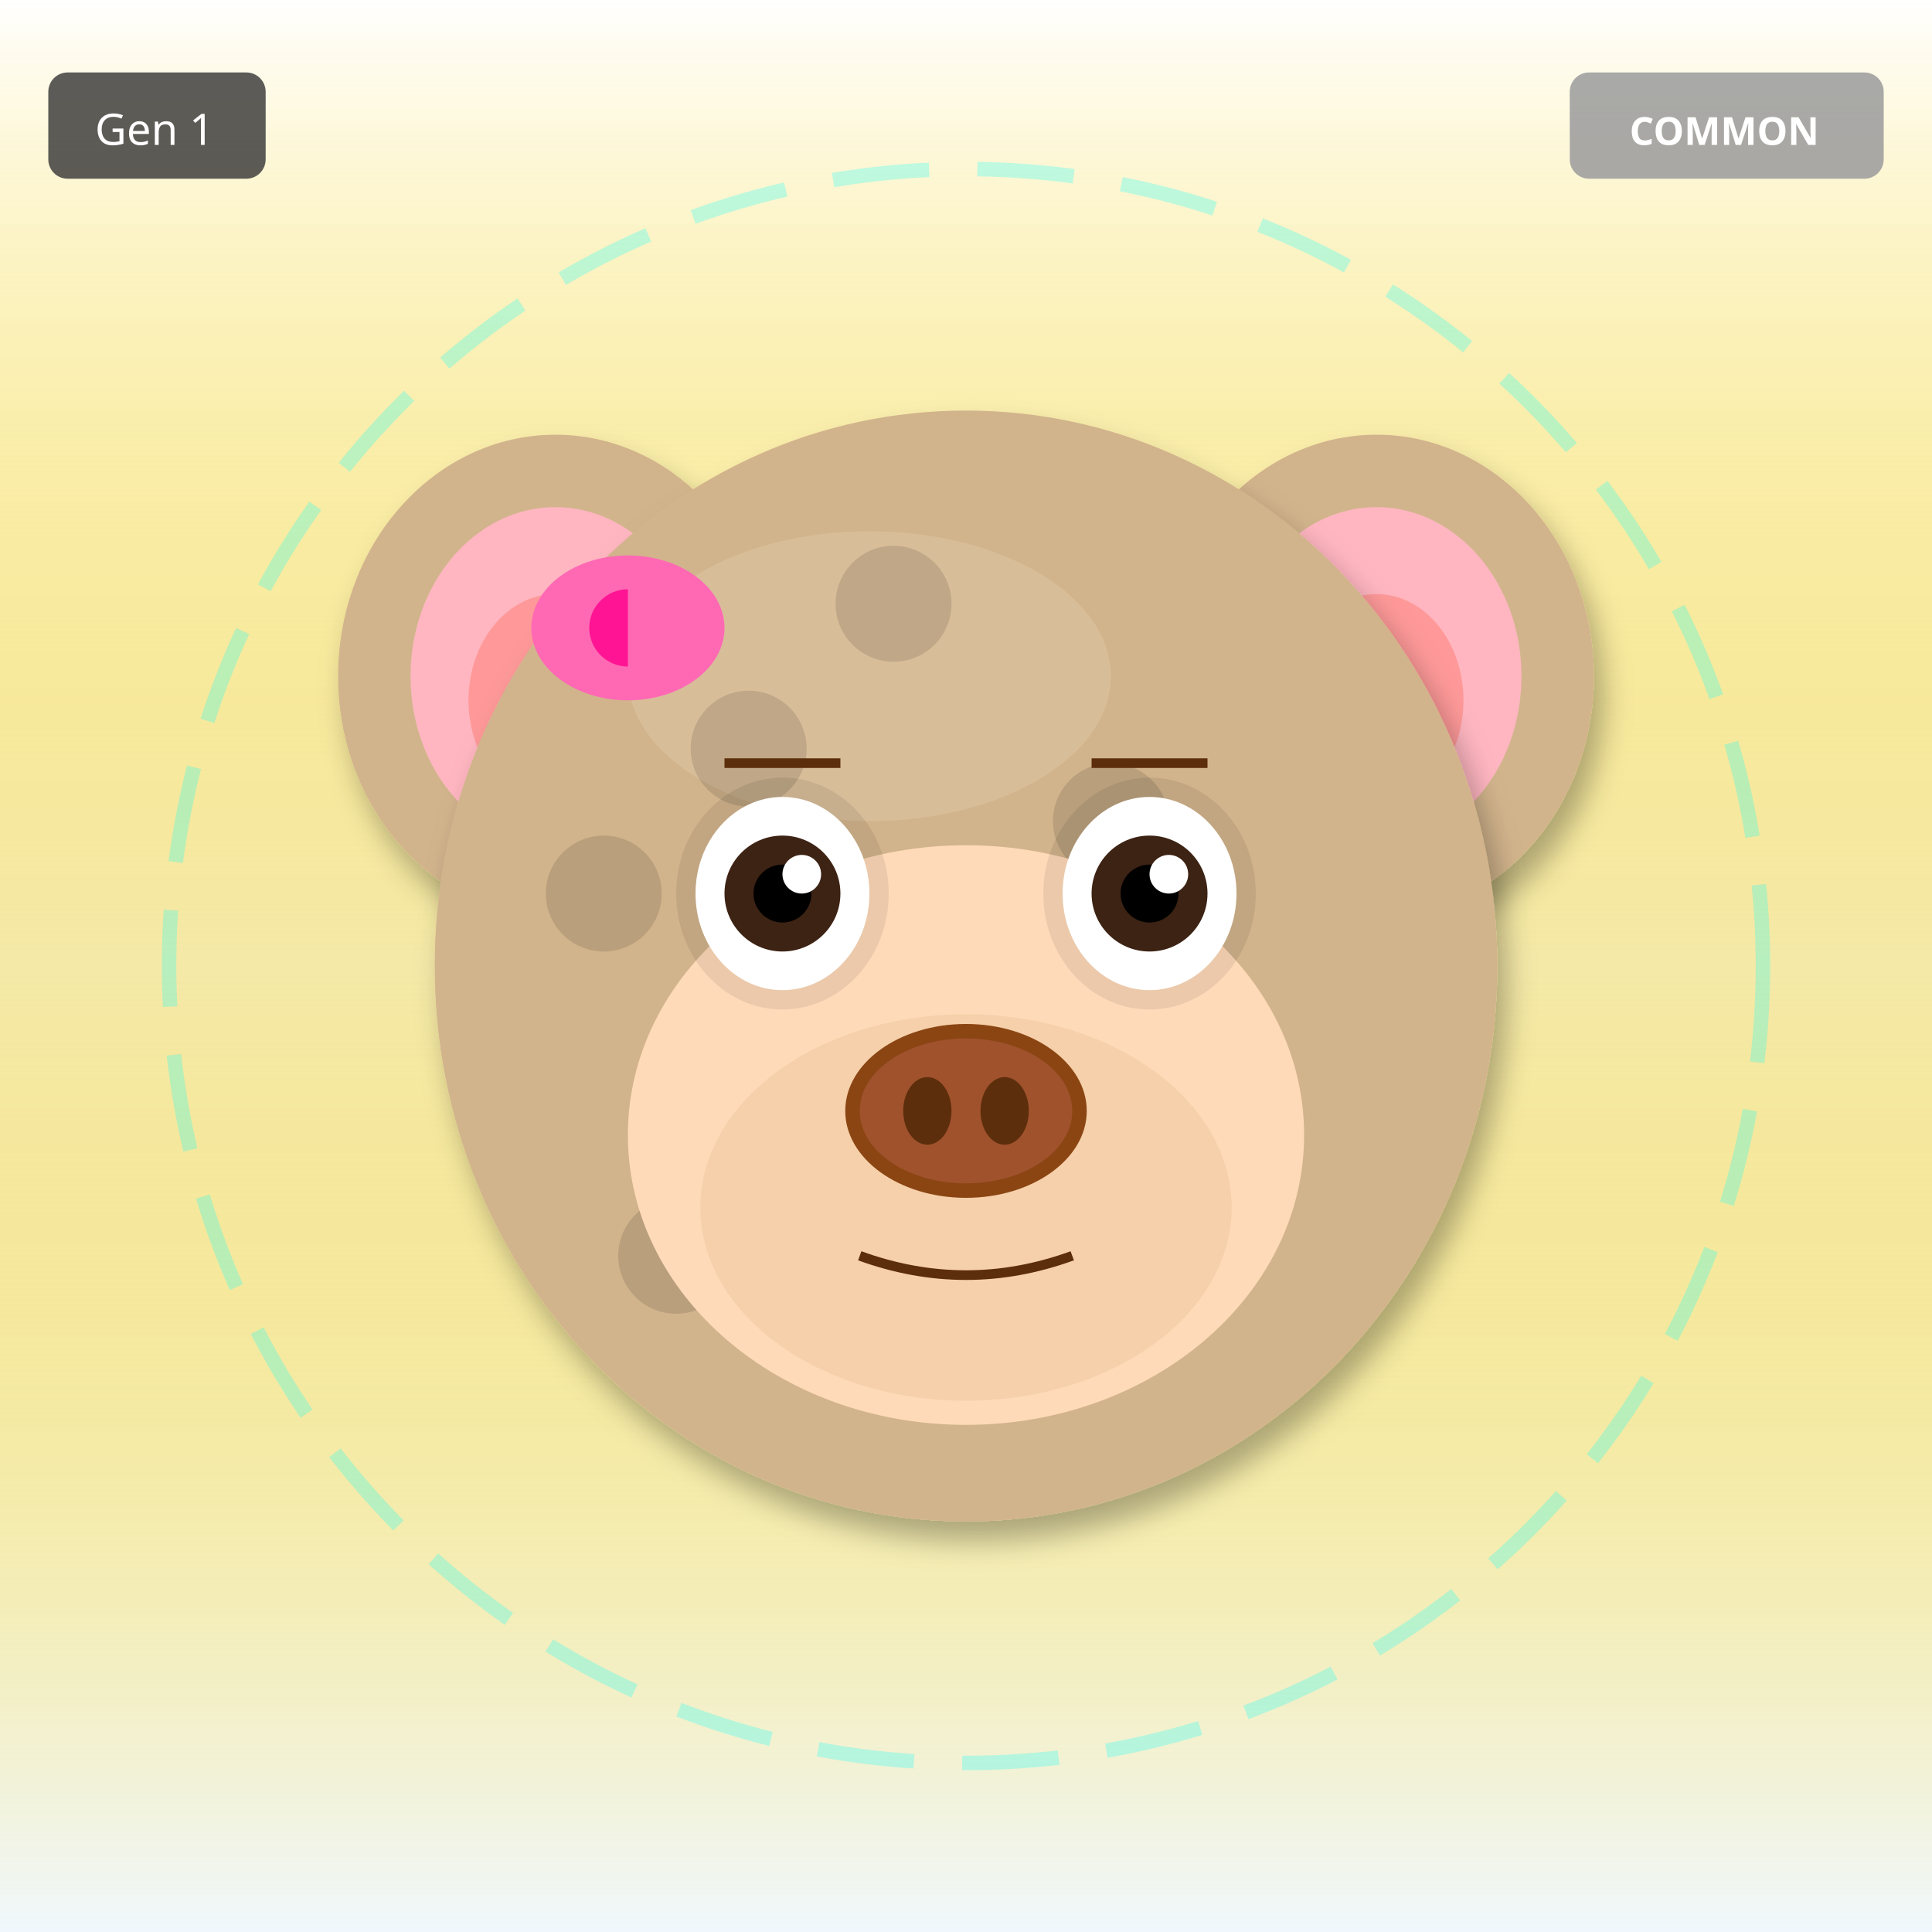
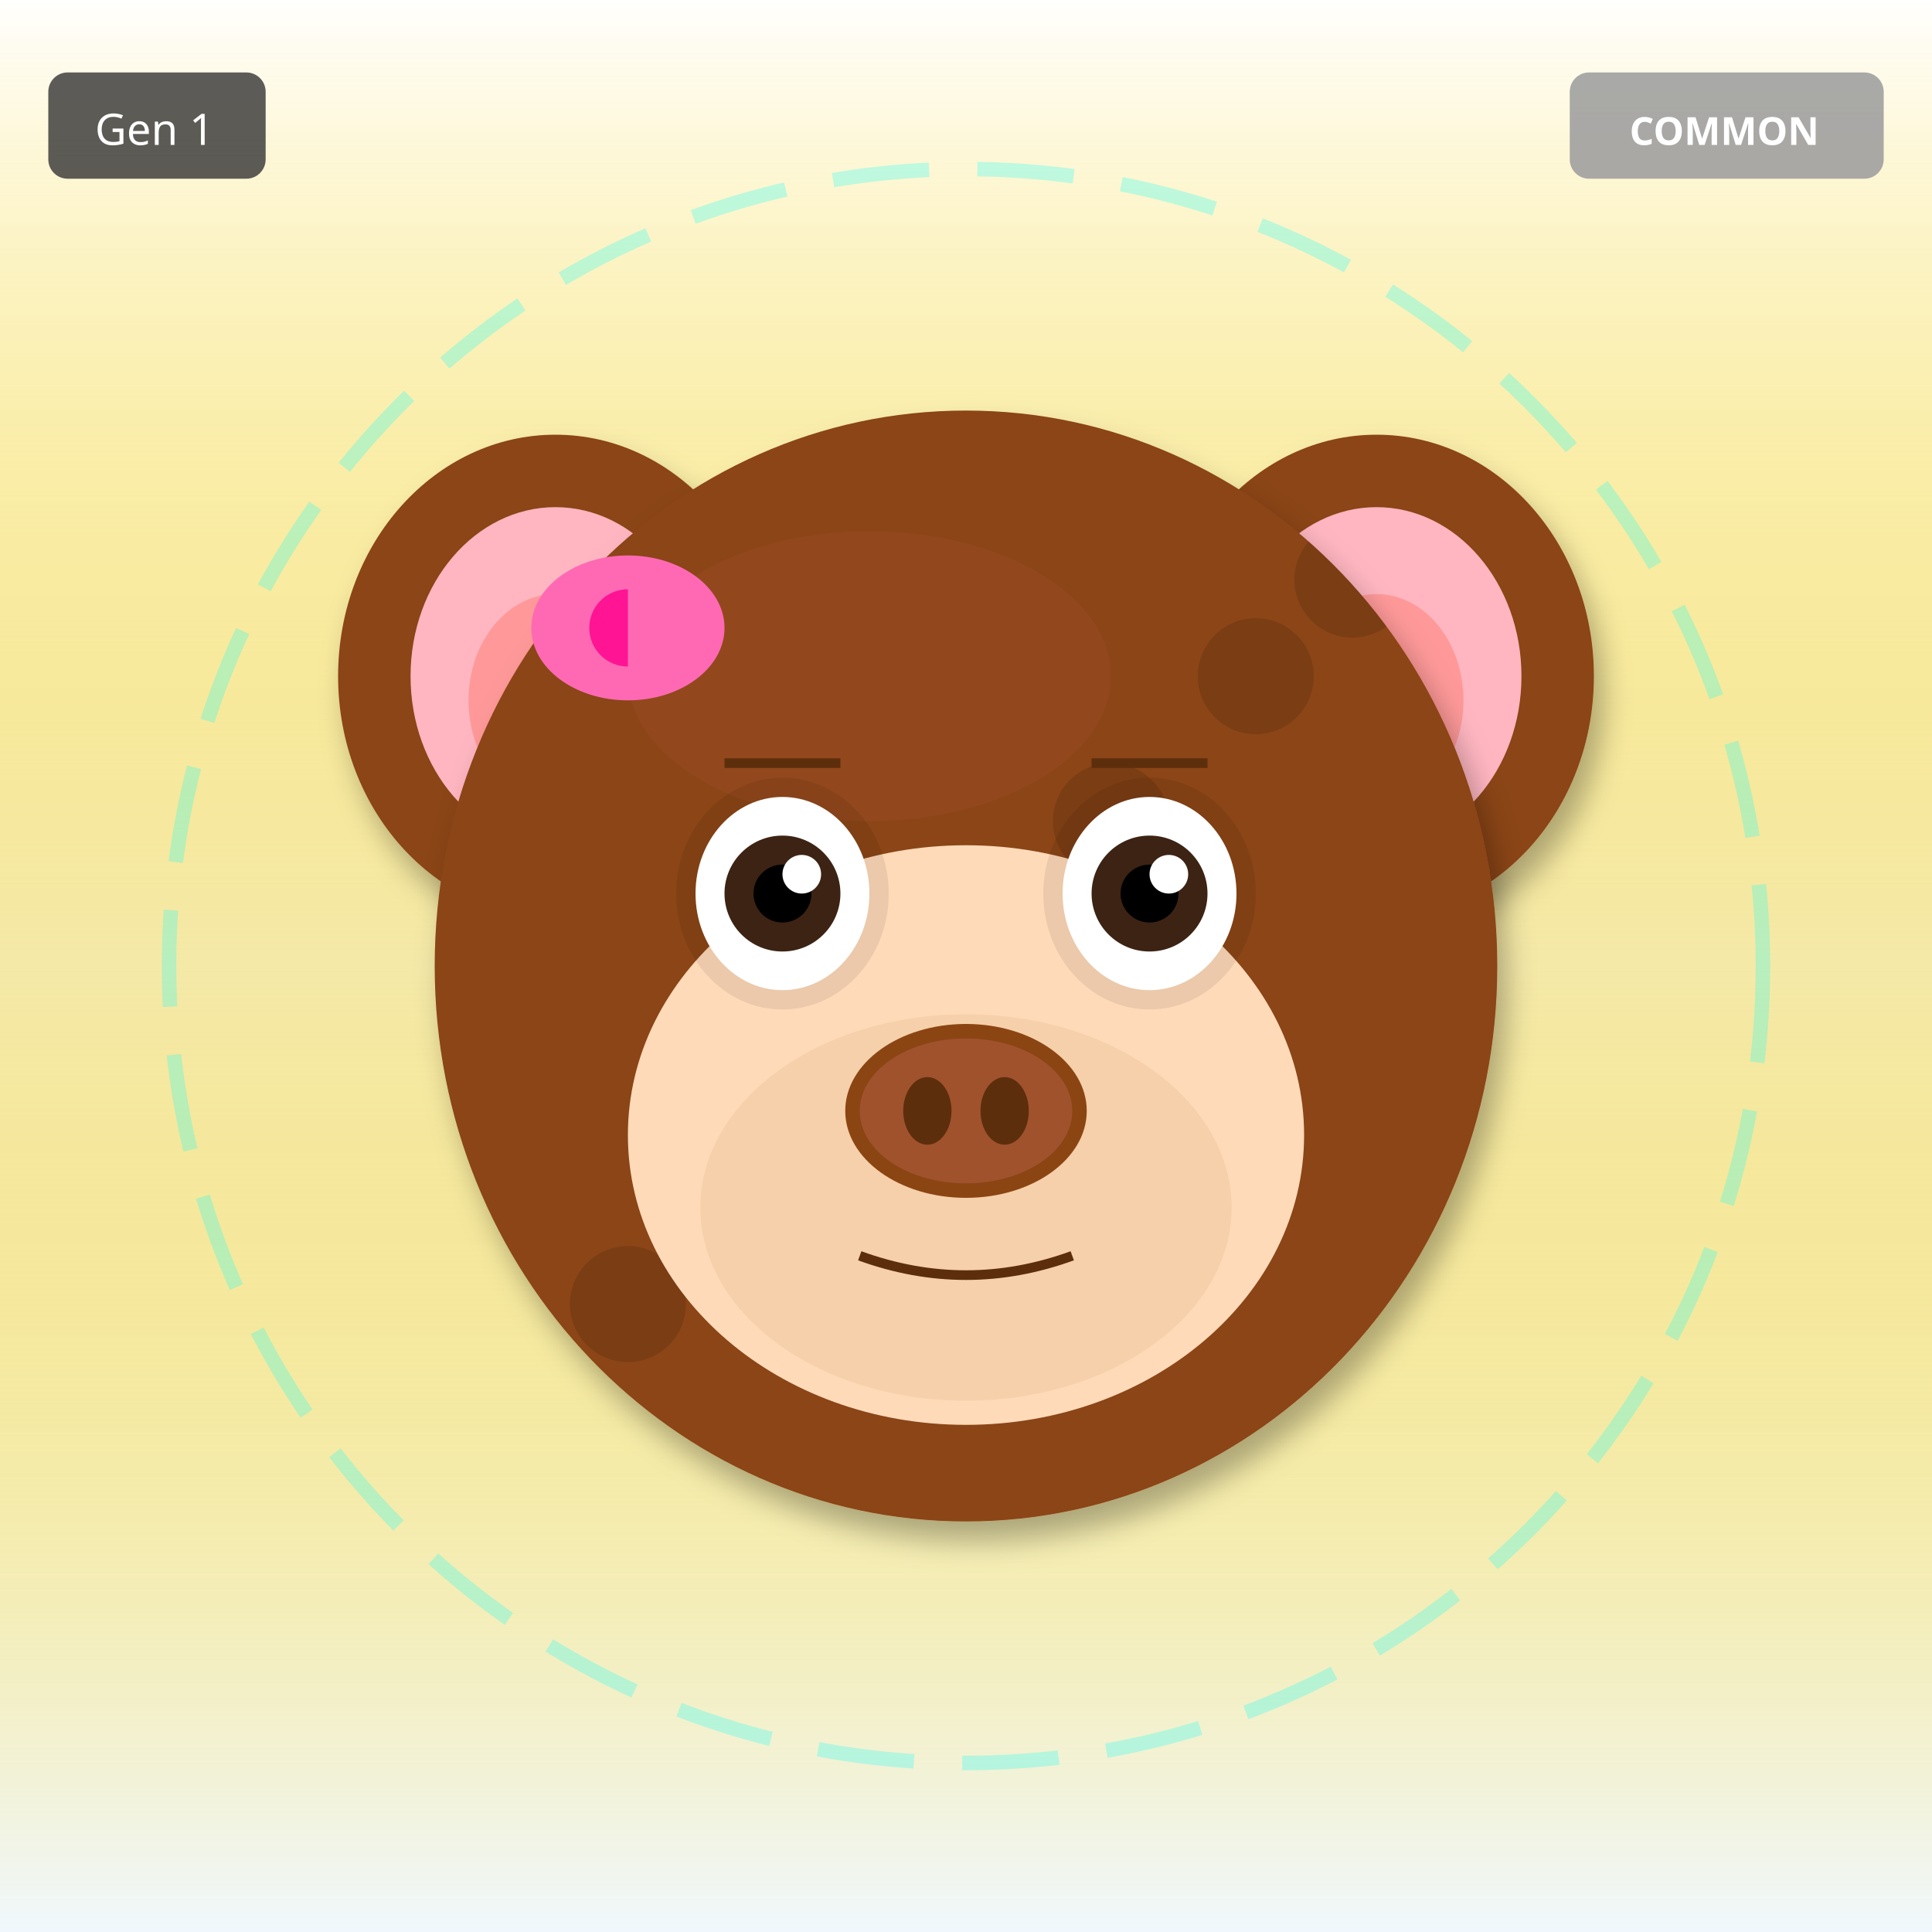
<svg xmlns="http://www.w3.org/2000/svg" width="400" height="400" viewBox="0 0 400 400">
  <defs>
    <filter id="shadow" x="-20%" y="-20%" width="140%" height="140%">
      <feDropShadow dx="2" dy="4" stdDeviation="3" flood-opacity="0.3" />
    </filter>
    <filter id="glow" x="-50%" y="-50%" width="200%" height="200%">
      <feGaussianBlur stdDeviation="8" result="blur" />
      <feMerge>
        <feMergeNode in="blur" />
        <feMergeNode in="SourceGraphic" />
      </feMerge>
    </filter>
    <linearGradient id="rainbow-body" x1="0%" y1="0%" x2="100%" y2="100%">
      <stop offset="0%" stop-color="#FF6B6B" />
      <stop offset="25%" stop-color="#FFE66D" />
      <stop offset="50%" stop-color="#4ECDC4" />
      <stop offset="75%" stop-color="#45B7D1" />
      <stop offset="100%" stop-color="#DDA0DD" />
    </linearGradient>
    <radialGradient id="galaxy-body" cx="30%" cy="30%">
      <stop offset="0%" stop-color="#E6E6FA" />
      <stop offset="50%" stop-color="#9370DB" />
      <stop offset="100%" stop-color="#1A0033" />
    </radialGradient>
    <linearGradient id="holo-body" x1="0%" y1="0%" x2="100%" y2="100%">
      <stop offset="0%" stop-color="#FF00FF" />
      <stop offset="50%" stop-color="#00FFFF" />
      <stop offset="100%" stop-color="#FFFF00" />
    </linearGradient>
    <linearGradient id="sky-gradient" x1="0%" y1="0%" x2="0%" y2="100%">
      <stop offset="0%" stop-color="#87CEEB" />
      <stop offset="100%" stop-color="#E0F4FF" />
    </linearGradient>
    <linearGradient id="grass-gradient" x1="0%" y1="0%" x2="0%" y2="100%">
      <stop offset="0%" stop-color="#90EE90" />
      <stop offset="100%" stop-color="#228B22" />
    </linearGradient>
    <linearGradient id="sunset-gradient" x1="0%" y1="0%" x2="0%" y2="100%">
      <stop offset="0%" stop-color="#FF6B6B" />
      <stop offset="50%" stop-color="#FFE66D" />
      <stop offset="100%" stop-color="#4ECDC4" />
    </linearGradient>
    <linearGradient id="aurora-gradient" x1="0%" y1="0%" x2="100%" y2="100%">
      <stop offset="0%" stop-color="#0D1B2A" />
      <stop offset="30%" stop-color="#00FF7F" />
      <stop offset="70%" stop-color="#FF00FF" />
      <stop offset="100%" stop-color="#0D1B2A" />
    </linearGradient>
    <radialGradient id="multiverse-gradient" cx="50%" cy="50%">
      <stop offset="0%" stop-color="#FFD700" />
      <stop offset="40%" stop-color="#FF00FF" />
      <stop offset="70%" stop-color="#00FFFF" />
      <stop offset="100%" stop-color="#000" />
    </radialGradient>
    <linearGradient id="rift-gradient" x1="0%" y1="0%" x2="100%" y2="100%">
      <stop offset="0%" stop-color="#000" />
      <stop offset="30%" stop-color="#9400D3" />
      <stop offset="50%" stop-color="#00FFFF" />
      <stop offset="70%" stop-color="#9400D3" />
      <stop offset="100%" stop-color="#000" />
    </linearGradient>
    <linearGradient id="heaven-gradient" x1="0%" y1="0%" x2="0%" y2="100%">
      <stop offset="0%" stop-color="#FFF" />
      <stop offset="50%" stop-color="#FFD700" stop-opacity="0.3" />
      <stop offset="100%" stop-color="#F0F8FF" />
    </linearGradient>
    <clipPath id="head-clip">
      <ellipse cx="200" cy="200" rx="110" ry="115" />
    </clipPath>
  </defs>
  <rect width="400" height="400" fill="url(#heaven-gradient)" />
  <circle cx="200" cy="200" r="165" fill="none" stroke="#00FFFF" stroke-width="3" opacity="0.25" stroke-dasharray="20,10" />
-   <ellipse cx="115" cy="140" rx="45" ry="50" fill="#D2B48C" filter="url(#shadow)" />
+   <ellipse cx="115" cy="140" rx="45" ry="50" fill="#8B4513" filter="url(#shadow)" />
  <ellipse cx="115" cy="140" rx="30" ry="35" fill="#FFB6C1" />
  <ellipse cx="115" cy="145" rx="18" ry="22" fill="#FF9999" />
-   <ellipse cx="285" cy="140" rx="45" ry="50" fill="#D2B48C" filter="url(#shadow)" />
+   <ellipse cx="285" cy="140" rx="45" ry="50" fill="#8B4513" filter="url(#shadow)" />
  <ellipse cx="285" cy="140" rx="30" ry="35" fill="#FFB6C1" />
  <ellipse cx="285" cy="145" rx="18" ry="22" fill="#FF9999" />
-   <ellipse cx="200" cy="200" rx="110" ry="115" fill="#D2B48C" filter="url(#shadow)" />
-   <ellipse cx="180" cy="140" rx="50" ry="30" fill="#E8D4B8" opacity="0.3" />
+   <ellipse cx="200" cy="200" rx="110" ry="115" fill="#8B4513" filter="url(#shadow)" />
+   <ellipse cx="180" cy="140" rx="50" ry="30" fill="#A0522D" opacity="0.3" />
  <g clip-path="url(#head-clip)">
    <circle cx="110" cy="110" r="12" fill="#000" opacity="0.12" />
-     <circle cx="125" cy="185" r="12" fill="#000" opacity="0.12" />
-     <circle cx="140" cy="260" r="12" fill="#000" opacity="0.12" />
-     <circle cx="155" cy="155" r="12" fill="#000" opacity="0.12" />
-     <circle cx="170" cy="230" r="12" fill="#000" opacity="0.12" />
-     <circle cx="185" cy="125" r="12" fill="#000" opacity="0.12" />
+     <circle cx="160" cy="240" r="12" fill="#000" opacity="0.12" />
+     <circle cx="210" cy="190" r="12" fill="#000" opacity="0.12" />
+     <circle cx="260" cy="140" r="12" fill="#000" opacity="0.12" />
+     <circle cx="130" cy="270" r="12" fill="#000" opacity="0.12" />
+     <circle cx="180" cy="220" r="12" fill="#000" opacity="0.12" />
+     <circle cx="230" cy="170" r="12" fill="#000" opacity="0.12" />
+     <circle cx="280" cy="120" r="12" fill="#000" opacity="0.12" />
+     <circle cx="150" cy="250" r="12" fill="#000" opacity="0.12" />
    <circle cx="200" cy="200" r="12" fill="#000" opacity="0.12" />
-     <circle cx="215" cy="275" r="12" fill="#000" opacity="0.12" />
-     <circle cx="230" cy="170" r="12" fill="#000" opacity="0.12" />
-     <circle cx="245" cy="245" r="12" fill="#000" opacity="0.12" />
  </g>
  <ellipse cx="200" cy="235" rx="70" ry="60" fill="#FFDAB9" />
  <ellipse cx="200" cy="250" rx="55" ry="40" fill="#DEB887" opacity="0.3" />
  <ellipse cx="162" cy="185" rx="22" ry="24" fill="#000" opacity="0.08" />
  <ellipse cx="238" cy="185" rx="22" ry="24" fill="#000" opacity="0.08" />
  <ellipse cx="162" cy="185" rx="18" ry="20" fill="white" />
  <circle cx="162" cy="185" r="12" fill="#3D2314" />
  <circle cx="162" cy="185" r="6" fill="#000" />
  <circle cx="166" cy="181" r="4" fill="white" />
  <ellipse cx="238" cy="185" rx="18" ry="20" fill="white" />
  <circle cx="238" cy="185" r="12" fill="#3D2314" />
  <circle cx="238" cy="185" r="6" fill="#000" />
  <circle cx="242" cy="181" r="4" fill="white" />
  <g>
    <ellipse cx="200" cy="230" rx="25" ry="18" fill="#8B4513" />
    <ellipse cx="200" cy="230" rx="22" ry="15" fill="#A0522D" />
    <ellipse cx="192" cy="230" rx="5" ry="7" fill="#5D2E0C" />
    <ellipse cx="208" cy="230" rx="5" ry="7" fill="#5D2E0C" />
  </g>
  <path d="M178 260 Q200 268 222 260" stroke="#5D2E0C" stroke-width="2" fill="none" />
  <line x1="150" y1="158" x2="174" y2="158" stroke="#5D2E0C" stroke-width="2" />
  <line x1="226" y1="158" x2="250" y2="158" stroke="#5D2E0C" stroke-width="2" />
  <ellipse cx="130" cy="130" rx="20" ry="15" fill="#FF69B4" />
  <ellipse cx="130" cy="130" rx="8" ry="8" fill="#FF1493" />
  <polygon points="130,115 145,130 130,145" fill="#FF69B4" />
  <g transform="translate(325, 15)">
    <rect width="65" height="22" rx="4" fill="#A0A0A0" opacity="0.9" />
    <text x="32" y="15" font-size="8" fill="#FFF" text-anchor="middle" font-family="sans-serif" font-weight="bold">COMMON</text>
  </g>
  <g transform="translate(10, 15)">
    <rect width="45" height="22" rx="4" fill="#333" opacity="0.8" />
    <text x="22" y="15" font-size="9" fill="#FFF" text-anchor="middle" font-family="sans-serif">Gen 1</text>
  </g>
</svg>
